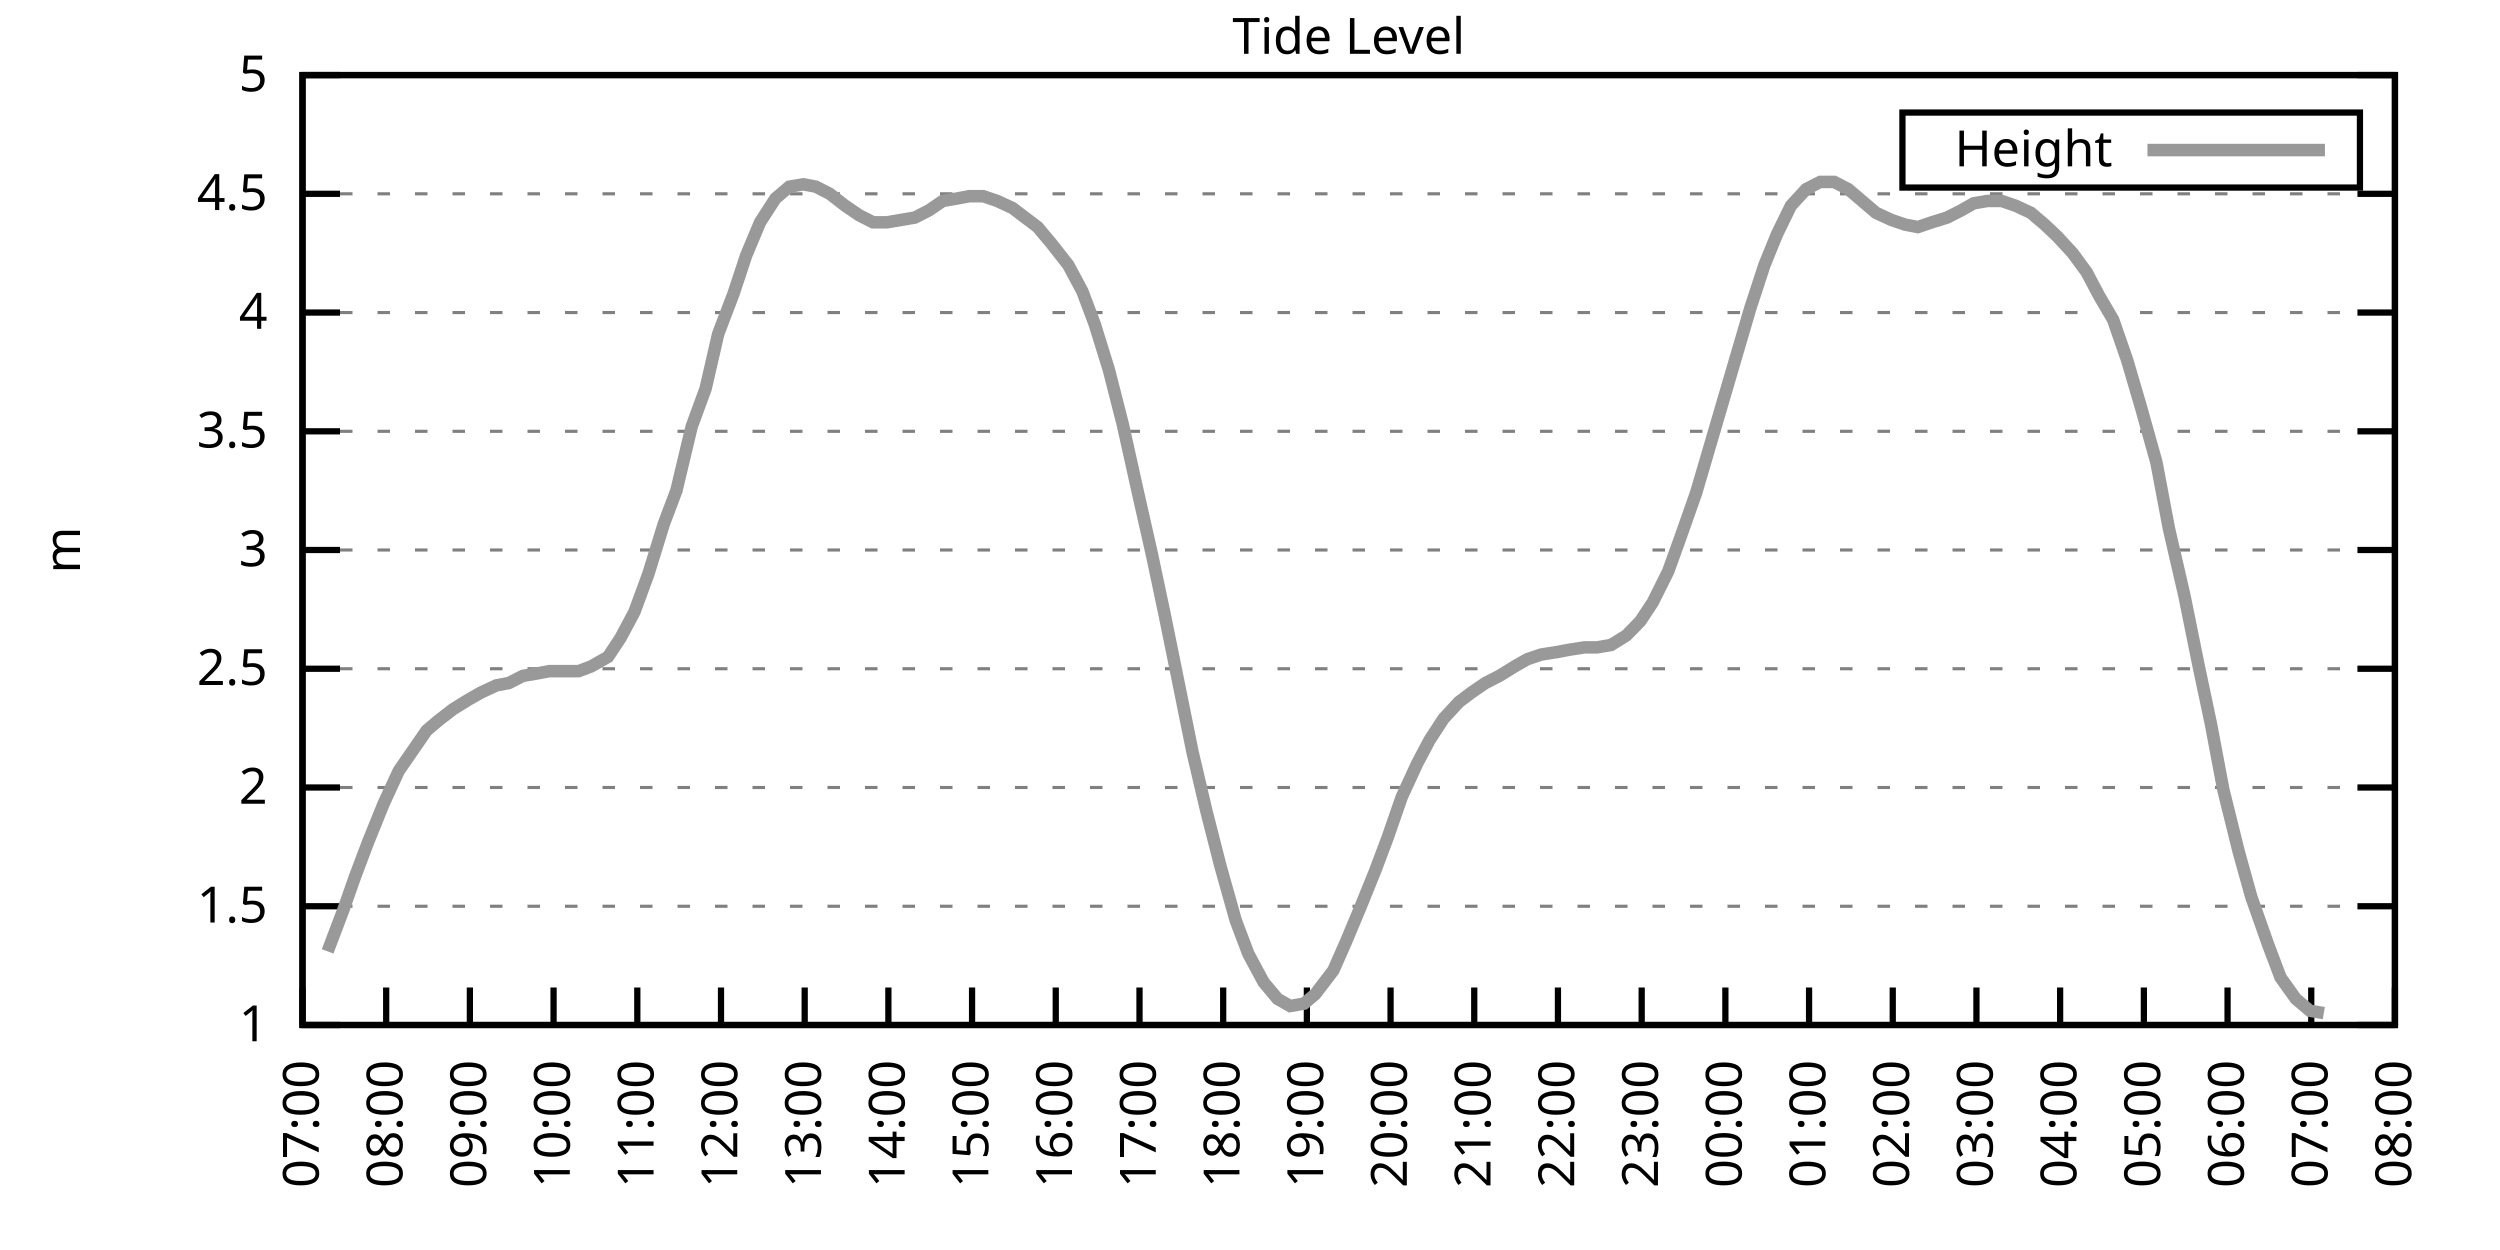
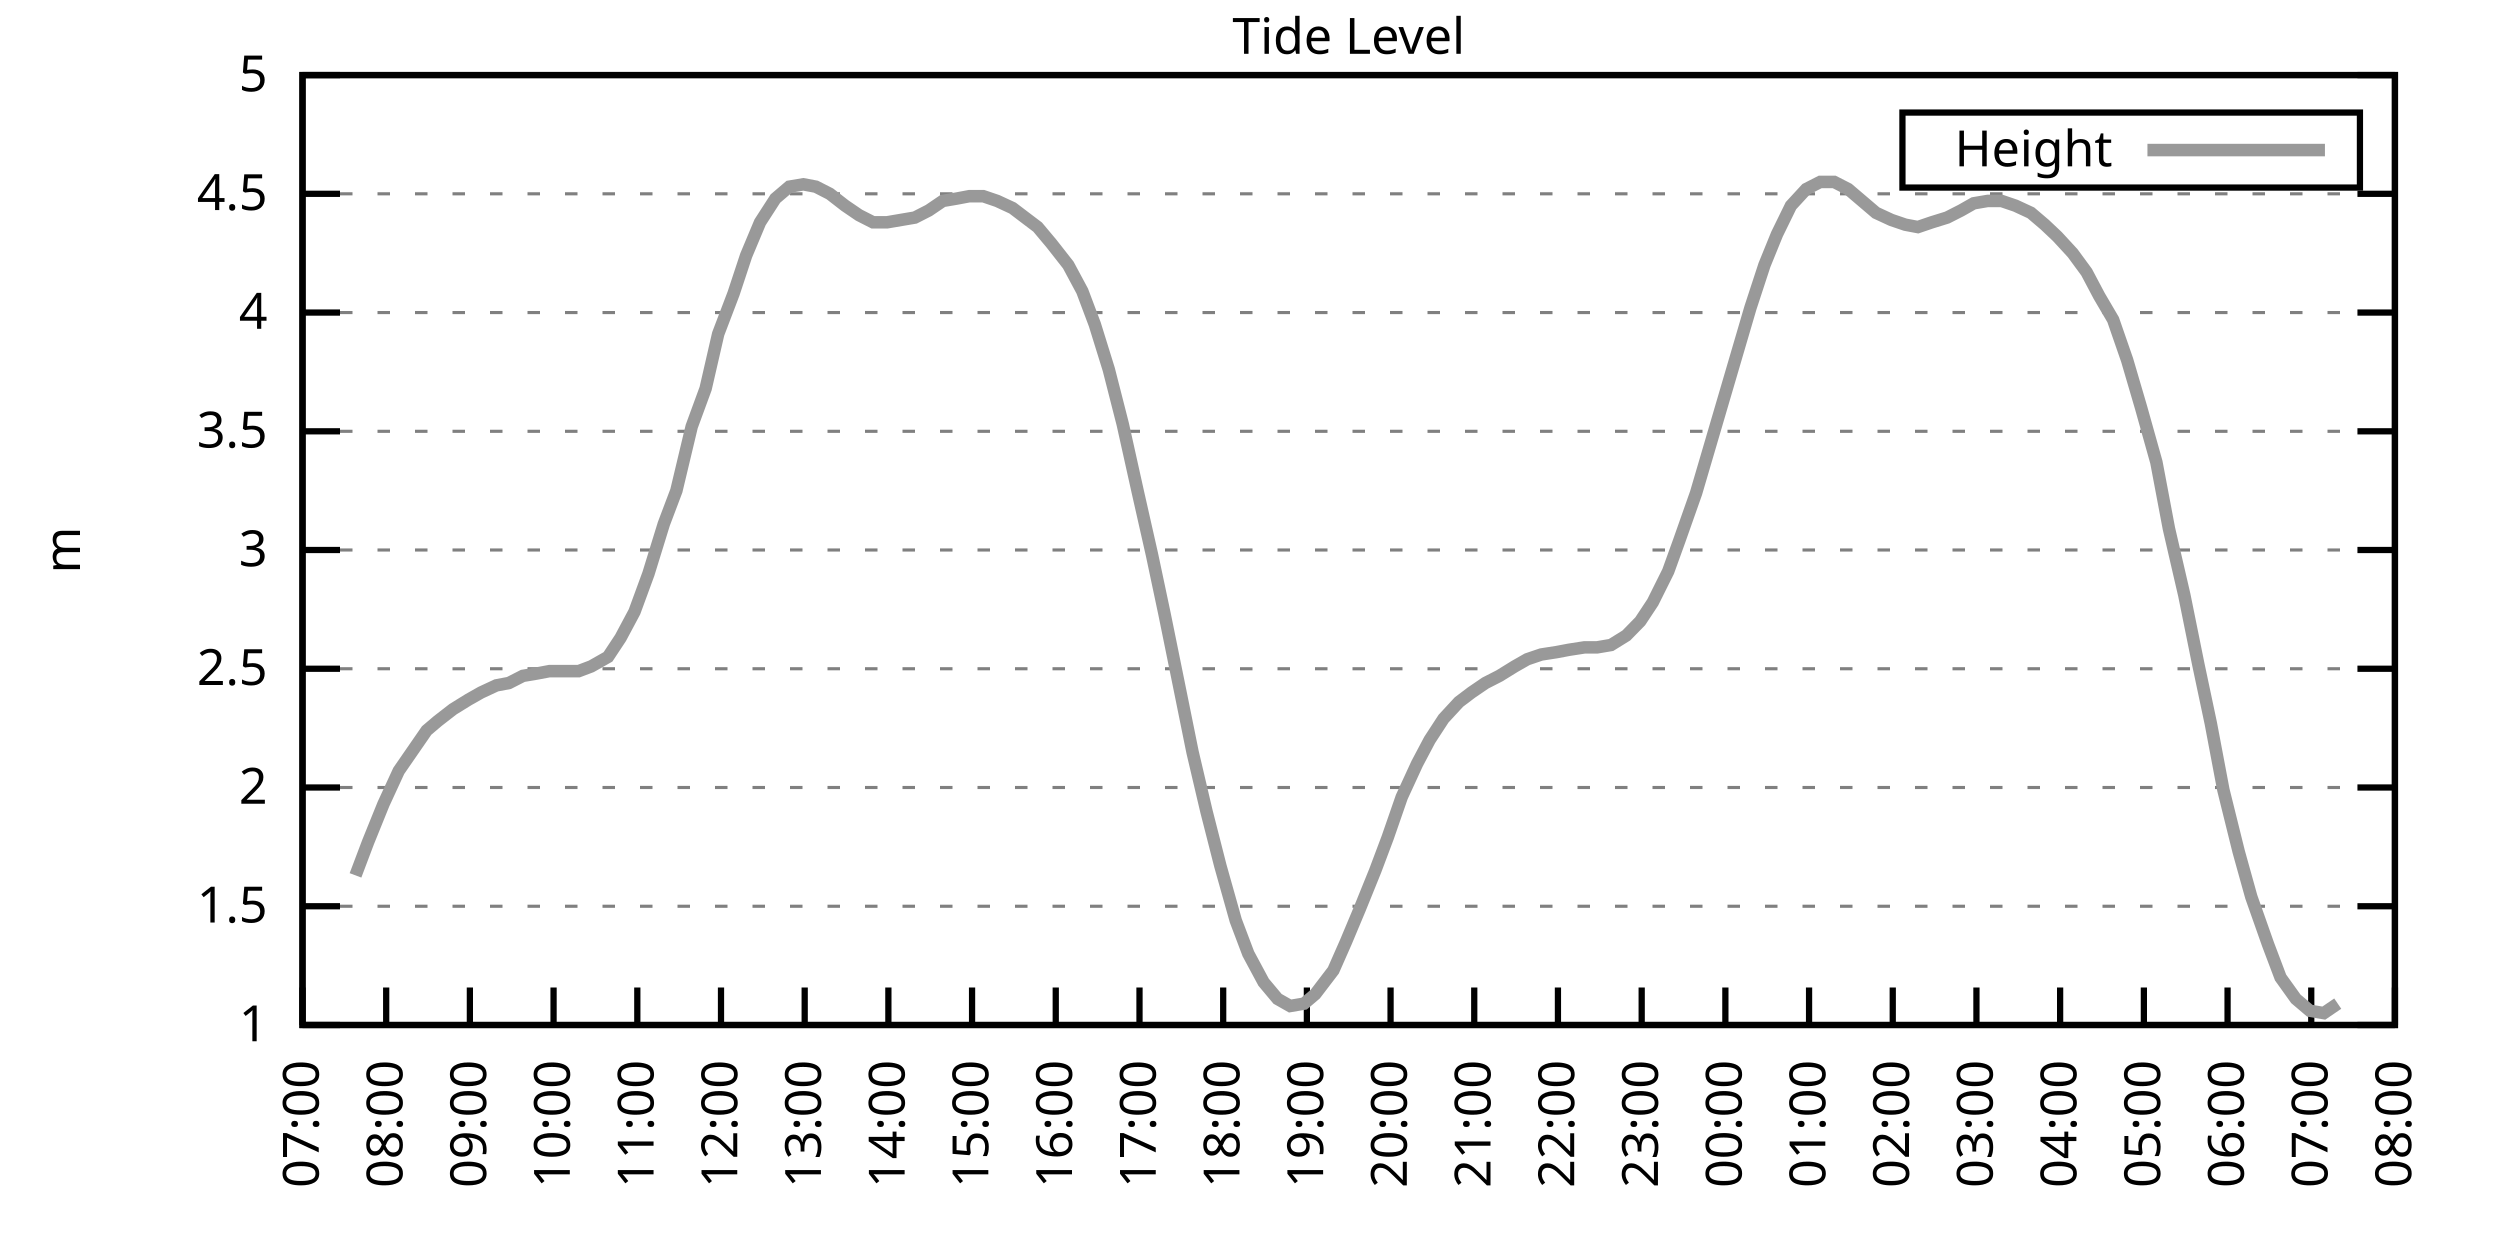
<svg xmlns="http://www.w3.org/2000/svg" xmlns:xlink="http://www.w3.org/1999/xlink" width="400" height="200" viewBox="0 0 400 200">
  <g id="gnuplot_canvas">
    <rect x="0" y="0" width="400" height="200" fill="none" />
    <defs>
      <circle id="gpDot" r="0.5" stroke-width="0.5" stroke="currentColor" />
      <path id="gpPt0" stroke-width="0.333" stroke="currentColor" d="M-1,0 h2 M0,-1 v2" />
      <path id="gpPt1" stroke-width="0.333" stroke="currentColor" d="M-1,-1 L1,1 M1,-1 L-1,1" />
      <path id="gpPt2" stroke-width="0.333" stroke="currentColor" d="M-1,0 L1,0 M0,-1 L0,1 M-1,-1 L1,1 M-1,1 L1,-1" />
      <rect id="gpPt3" stroke-width="0.333" stroke="currentColor" x="-1" y="-1" width="2" height="2" />
      <rect id="gpPt4" stroke-width="0.333" stroke="currentColor" fill="currentColor" x="-1" y="-1" width="2" height="2" />
      <circle id="gpPt5" stroke-width="0.333" stroke="currentColor" cx="0" cy="0" r="1" />
      <use xlink:href="#gpPt5" id="gpPt6" fill="currentColor" stroke="none" />
      <path id="gpPt7" stroke-width="0.333" stroke="currentColor" d="M0,-1.33 L-1.33,0.67 L1.33,0.67 z" />
      <use xlink:href="#gpPt7" id="gpPt8" fill="currentColor" stroke="none" />
      <use xlink:href="#gpPt7" id="gpPt9" stroke="currentColor" transform="rotate(180)" />
      <use xlink:href="#gpPt9" id="gpPt10" fill="currentColor" stroke="none" />
      <use xlink:href="#gpPt3" id="gpPt11" stroke="currentColor" transform="rotate(45)" />
      <use xlink:href="#gpPt11" id="gpPt12" fill="currentColor" stroke="none" />
      <path id="gpPt13" stroke-width="0.333" stroke="currentColor" d="M0,1.330 L1.265,0.411 L0.782,-1.067 L-0.782,-1.076 L-1.265,0.411 z" />
      <use xlink:href="#gpPt13" id="gpPt14" fill="currentColor" stroke="none" />
      <filter id="textbox" filterUnits="objectBoundingBox" x="0" y="0" height="1" width="1">
        <feFlood flood-color="white" flood-opacity="1" result="bgnd" />
        <feComposite in="SourceGraphic" in2="bgnd" operator="atop" />
      </filter>
      <filter id="greybox" filterUnits="objectBoundingBox" x="0" y="0" height="1" width="1">
        <feFlood flood-color="lightgrey" flood-opacity="1" result="grey" />
        <feComposite in="SourceGraphic" in2="grey" operator="atop" />
      </filter>
    </defs>
    <g fill="none" color="white" stroke="currentColor" stroke-width="1.00" stroke-linecap="butt" stroke-linejoin="miter">
</g>
    <g fill="none" color="black" stroke="currentColor" stroke-width="1.00" stroke-linecap="butt" stroke-linejoin="miter">
      <g stroke="none" shape-rendering="crispEdges">
        <polygon fill="rgb(255, 255, 255)" points="48.40,164.00 383.18,164.00 383.18,12.02 48.40,12.02 " />
      </g>
    </g>
    <g fill="none" color="black" stroke="currentColor" stroke-width="1.00" stroke-linecap="butt" stroke-linejoin="miter">
</g>
    <g fill="none" color="black" stroke="black" stroke-width="0.50" stroke-linecap="butt" stroke-linejoin="miter">
</g>
    <g fill="none" color="gray" stroke="currentColor" stroke-width="0.50" stroke-linecap="butt" stroke-linejoin="miter">
      <path stroke="gray" stroke-dasharray="2,4" class="gridline" d="M48.40,164.00 L383.19,164.00  " />
    </g>
    <g fill="none" color="gray" stroke="gray" stroke-width="1.00" stroke-linecap="butt" stroke-linejoin="miter">
</g>
    <g fill="none" color="black" stroke="currentColor" stroke-width="1.00" stroke-linecap="butt" stroke-linejoin="miter">
      <path stroke="black" d="M48.40,164.00 L54.40,164.00 M383.19,164.00 L377.19,164.00  " />
      <g transform="translate(42.80,166.60)" stroke="none" fill="black" font-family="Sans" font-size="8.00" text-anchor="end">
        <text>
          <tspan font-family="Sans"> 1</tspan>
        </text>
      </g>
    </g>
    <g fill="none" color="black" stroke="currentColor" stroke-width="1.00" stroke-linecap="butt" stroke-linejoin="miter">
</g>
    <g fill="none" color="black" stroke="black" stroke-width="0.50" stroke-linecap="butt" stroke-linejoin="miter">
</g>
    <g fill="none" color="gray" stroke="currentColor" stroke-width="0.50" stroke-linecap="butt" stroke-linejoin="miter">
      <path stroke="gray" stroke-dasharray="2,4" class="gridline" d="M48.40,145.00 L383.19,145.00  " />
    </g>
    <g fill="none" color="gray" stroke="gray" stroke-width="1.00" stroke-linecap="butt" stroke-linejoin="miter">
</g>
    <g fill="none" color="black" stroke="currentColor" stroke-width="1.00" stroke-linecap="butt" stroke-linejoin="miter">
      <path stroke="black" d="M48.40,145.00 L54.40,145.00 M383.19,145.00 L377.19,145.00  " />
      <g transform="translate(42.80,147.60)" stroke="none" fill="black" font-family="Sans" font-size="8.00" text-anchor="end">
        <text>
          <tspan font-family="Sans"> 1.5</tspan>
        </text>
      </g>
    </g>
    <g fill="none" color="black" stroke="currentColor" stroke-width="1.00" stroke-linecap="butt" stroke-linejoin="miter">
</g>
    <g fill="none" color="black" stroke="black" stroke-width="0.50" stroke-linecap="butt" stroke-linejoin="miter">
</g>
    <g fill="none" color="gray" stroke="currentColor" stroke-width="0.50" stroke-linecap="butt" stroke-linejoin="miter">
      <path stroke="gray" stroke-dasharray="2,4" class="gridline" d="M48.40,126.00 L383.19,126.00  " />
    </g>
    <g fill="none" color="gray" stroke="gray" stroke-width="1.00" stroke-linecap="butt" stroke-linejoin="miter">
</g>
    <g fill="none" color="black" stroke="currentColor" stroke-width="1.00" stroke-linecap="butt" stroke-linejoin="miter">
      <path stroke="black" d="M48.40,126.00 L54.40,126.00 M383.19,126.00 L377.19,126.00  " />
      <g transform="translate(42.80,128.60)" stroke="none" fill="black" font-family="Sans" font-size="8.00" text-anchor="end">
        <text>
          <tspan font-family="Sans"> 2</tspan>
        </text>
      </g>
    </g>
    <g fill="none" color="black" stroke="currentColor" stroke-width="1.00" stroke-linecap="butt" stroke-linejoin="miter">
</g>
    <g fill="none" color="black" stroke="black" stroke-width="0.50" stroke-linecap="butt" stroke-linejoin="miter">
</g>
    <g fill="none" color="gray" stroke="currentColor" stroke-width="0.50" stroke-linecap="butt" stroke-linejoin="miter">
      <path stroke="gray" stroke-dasharray="2,4" class="gridline" d="M48.40,107.00 L383.19,107.00  " />
    </g>
    <g fill="none" color="gray" stroke="gray" stroke-width="1.00" stroke-linecap="butt" stroke-linejoin="miter">
</g>
    <g fill="none" color="black" stroke="currentColor" stroke-width="1.00" stroke-linecap="butt" stroke-linejoin="miter">
      <path stroke="black" d="M48.40,107.00 L54.40,107.00 M383.19,107.00 L377.19,107.00  " />
      <g transform="translate(42.80,109.60)" stroke="none" fill="black" font-family="Sans" font-size="8.00" text-anchor="end">
        <text>
          <tspan font-family="Sans"> 2.5</tspan>
        </text>
      </g>
    </g>
    <g fill="none" color="black" stroke="currentColor" stroke-width="1.00" stroke-linecap="butt" stroke-linejoin="miter">
</g>
    <g fill="none" color="black" stroke="black" stroke-width="0.50" stroke-linecap="butt" stroke-linejoin="miter">
</g>
    <g fill="none" color="gray" stroke="currentColor" stroke-width="0.50" stroke-linecap="butt" stroke-linejoin="miter">
      <path stroke="gray" stroke-dasharray="2,4" class="gridline" d="M48.40,88.00 L383.19,88.00  " />
    </g>
    <g fill="none" color="gray" stroke="gray" stroke-width="1.00" stroke-linecap="butt" stroke-linejoin="miter">
</g>
    <g fill="none" color="black" stroke="currentColor" stroke-width="1.00" stroke-linecap="butt" stroke-linejoin="miter">
      <path stroke="black" d="M48.40,88.00 L54.40,88.00 M383.19,88.00 L377.19,88.00  " />
      <g transform="translate(42.80,90.60)" stroke="none" fill="black" font-family="Sans" font-size="8.00" text-anchor="end">
        <text>
          <tspan font-family="Sans"> 3</tspan>
        </text>
      </g>
    </g>
    <g fill="none" color="black" stroke="currentColor" stroke-width="1.00" stroke-linecap="butt" stroke-linejoin="miter">
</g>
    <g fill="none" color="black" stroke="black" stroke-width="0.50" stroke-linecap="butt" stroke-linejoin="miter">
</g>
    <g fill="none" color="gray" stroke="currentColor" stroke-width="0.50" stroke-linecap="butt" stroke-linejoin="miter">
      <path stroke="gray" stroke-dasharray="2,4" class="gridline" d="M48.40,69.01 L383.19,69.01  " />
    </g>
    <g fill="none" color="gray" stroke="gray" stroke-width="1.00" stroke-linecap="butt" stroke-linejoin="miter">
</g>
    <g fill="none" color="black" stroke="currentColor" stroke-width="1.00" stroke-linecap="butt" stroke-linejoin="miter">
      <path stroke="black" d="M48.40,69.01 L54.40,69.01 M383.19,69.01 L377.19,69.01  " />
      <g transform="translate(42.80,71.61)" stroke="none" fill="black" font-family="Sans" font-size="8.00" text-anchor="end">
        <text>
          <tspan font-family="Sans"> 3.5</tspan>
        </text>
      </g>
    </g>
    <g fill="none" color="black" stroke="currentColor" stroke-width="1.00" stroke-linecap="butt" stroke-linejoin="miter">
</g>
    <g fill="none" color="black" stroke="black" stroke-width="0.50" stroke-linecap="butt" stroke-linejoin="miter">
</g>
    <g fill="none" color="gray" stroke="currentColor" stroke-width="0.50" stroke-linecap="butt" stroke-linejoin="miter">
      <path stroke="gray" stroke-dasharray="2,4" class="gridline" d="M48.40,50.01 L383.19,50.01  " />
    </g>
    <g fill="none" color="gray" stroke="gray" stroke-width="1.00" stroke-linecap="butt" stroke-linejoin="miter">
</g>
    <g fill="none" color="black" stroke="currentColor" stroke-width="1.00" stroke-linecap="butt" stroke-linejoin="miter">
      <path stroke="black" d="M48.40,50.01 L54.40,50.01 M383.19,50.01 L377.19,50.01  " />
      <g transform="translate(42.80,52.61)" stroke="none" fill="black" font-family="Sans" font-size="8.00" text-anchor="end">
        <text>
          <tspan font-family="Sans"> 4</tspan>
        </text>
      </g>
    </g>
    <g fill="none" color="black" stroke="currentColor" stroke-width="1.00" stroke-linecap="butt" stroke-linejoin="miter">
</g>
    <g fill="none" color="black" stroke="black" stroke-width="0.50" stroke-linecap="butt" stroke-linejoin="miter">
</g>
    <g fill="none" color="gray" stroke="currentColor" stroke-width="0.50" stroke-linecap="butt" stroke-linejoin="miter">
      <path stroke="gray" stroke-dasharray="2,4" class="gridline" d="M48.40,31.01 L383.19,31.01  " />
    </g>
    <g fill="none" color="gray" stroke="gray" stroke-width="1.00" stroke-linecap="butt" stroke-linejoin="miter">
</g>
    <g fill="none" color="black" stroke="currentColor" stroke-width="1.00" stroke-linecap="butt" stroke-linejoin="miter">
      <path stroke="black" d="M48.40,31.01 L54.40,31.01 M383.19,31.01 L377.19,31.01  " />
      <g transform="translate(42.80,33.61)" stroke="none" fill="black" font-family="Sans" font-size="8.00" text-anchor="end">
        <text>
          <tspan font-family="Sans"> 4.5</tspan>
        </text>
      </g>
    </g>
    <g fill="none" color="black" stroke="currentColor" stroke-width="1.00" stroke-linecap="butt" stroke-linejoin="miter">
</g>
    <g fill="none" color="black" stroke="black" stroke-width="0.50" stroke-linecap="butt" stroke-linejoin="miter">
</g>
    <g fill="none" color="gray" stroke="currentColor" stroke-width="0.50" stroke-linecap="butt" stroke-linejoin="miter">
      <path stroke="gray" stroke-dasharray="2,4" class="gridline" d="M48.40,12.01 L383.19,12.01  " />
    </g>
    <g fill="none" color="gray" stroke="gray" stroke-width="1.00" stroke-linecap="butt" stroke-linejoin="miter">
</g>
    <g fill="none" color="black" stroke="currentColor" stroke-width="1.00" stroke-linecap="butt" stroke-linejoin="miter">
      <path stroke="black" d="M48.40,12.01 L54.40,12.01 M383.19,12.01 L377.19,12.01  " />
      <g transform="translate(42.80,14.61)" stroke="none" fill="black" font-family="Sans" font-size="8.00" text-anchor="end">
        <text>
          <tspan font-family="Sans"> 5</tspan>
        </text>
      </g>
    </g>
    <g fill="none" color="black" stroke="currentColor" stroke-width="1.00" stroke-linecap="butt" stroke-linejoin="miter">
      <path stroke="black" d="M48.40,164.00 L48.40,158.00  " />
      <g transform="translate(51.00,169.60) rotate(270.00)" stroke="none" fill="black" font-family="Sans" font-size="8.00" text-anchor="end">
        <text>
          <tspan font-family="Sans">07:00</tspan>
        </text>
      </g>
    </g>
    <g fill="none" color="black" stroke="currentColor" stroke-width="1.00" stroke-linecap="butt" stroke-linejoin="miter">
      <path stroke="black" d="M61.79,164.00 L61.79,158.00  " />
      <g transform="translate(64.39,169.60) rotate(270.00)" stroke="none" fill="black" font-family="Sans" font-size="8.00" text-anchor="end">
        <text>
          <tspan font-family="Sans">08:00</tspan>
        </text>
      </g>
    </g>
    <g fill="none" color="black" stroke="currentColor" stroke-width="1.00" stroke-linecap="butt" stroke-linejoin="miter">
      <path stroke="black" d="M75.18,164.00 L75.18,158.00  " />
      <g transform="translate(77.78,169.60) rotate(270.00)" stroke="none" fill="black" font-family="Sans" font-size="8.00" text-anchor="end">
        <text>
          <tspan font-family="Sans">09:00</tspan>
        </text>
      </g>
    </g>
    <g fill="none" color="black" stroke="currentColor" stroke-width="1.00" stroke-linecap="butt" stroke-linejoin="miter">
      <path stroke="black" d="M88.57,164.00 L88.57,158.00  " />
      <g transform="translate(91.17,169.60) rotate(270.00)" stroke="none" fill="black" font-family="Sans" font-size="8.00" text-anchor="end">
        <text>
          <tspan font-family="Sans">10:00</tspan>
        </text>
      </g>
    </g>
    <g fill="none" color="black" stroke="currentColor" stroke-width="1.00" stroke-linecap="butt" stroke-linejoin="miter">
      <path stroke="black" d="M101.97,164.00 L101.97,158.00  " />
      <g transform="translate(104.57,169.60) rotate(270.00)" stroke="none" fill="black" font-family="Sans" font-size="8.00" text-anchor="end">
        <text>
          <tspan font-family="Sans">11:00</tspan>
        </text>
      </g>
    </g>
    <g fill="none" color="black" stroke="currentColor" stroke-width="1.00" stroke-linecap="butt" stroke-linejoin="miter">
      <path stroke="black" d="M115.36,164.00 L115.36,158.00  " />
      <g transform="translate(117.96,169.60) rotate(270.00)" stroke="none" fill="black" font-family="Sans" font-size="8.00" text-anchor="end">
        <text>
          <tspan font-family="Sans">12:00</tspan>
        </text>
      </g>
    </g>
    <g fill="none" color="black" stroke="currentColor" stroke-width="1.00" stroke-linecap="butt" stroke-linejoin="miter">
      <path stroke="black" d="M128.75,164.00 L128.75,158.00  " />
      <g transform="translate(131.35,169.60) rotate(270.00)" stroke="none" fill="black" font-family="Sans" font-size="8.00" text-anchor="end">
        <text>
          <tspan font-family="Sans">13:00</tspan>
        </text>
      </g>
    </g>
    <g fill="none" color="black" stroke="currentColor" stroke-width="1.00" stroke-linecap="butt" stroke-linejoin="miter">
      <path stroke="black" d="M142.14,164.00 L142.14,158.00  " />
      <g transform="translate(144.74,169.60) rotate(270.00)" stroke="none" fill="black" font-family="Sans" font-size="8.00" text-anchor="end">
        <text>
          <tspan font-family="Sans">14:00</tspan>
        </text>
      </g>
    </g>
    <g fill="none" color="black" stroke="currentColor" stroke-width="1.00" stroke-linecap="butt" stroke-linejoin="miter">
      <path stroke="black" d="M155.53,164.00 L155.53,158.00  " />
      <g transform="translate(158.13,169.60) rotate(270.00)" stroke="none" fill="black" font-family="Sans" font-size="8.00" text-anchor="end">
        <text>
          <tspan font-family="Sans">15:00</tspan>
        </text>
      </g>
    </g>
    <g fill="none" color="black" stroke="currentColor" stroke-width="1.00" stroke-linecap="butt" stroke-linejoin="miter">
      <path stroke="black" d="M168.92,164.00 L168.92,158.00  " />
      <g transform="translate(171.52,169.60) rotate(270.00)" stroke="none" fill="black" font-family="Sans" font-size="8.00" text-anchor="end">
        <text>
          <tspan font-family="Sans">16:00</tspan>
        </text>
      </g>
    </g>
    <g fill="none" color="black" stroke="currentColor" stroke-width="1.00" stroke-linecap="butt" stroke-linejoin="miter">
      <path stroke="black" d="M182.32,164.00 L182.32,158.00  " />
      <g transform="translate(184.92,169.60) rotate(270.00)" stroke="none" fill="black" font-family="Sans" font-size="8.00" text-anchor="end">
        <text>
          <tspan font-family="Sans">17:00</tspan>
        </text>
      </g>
    </g>
    <g fill="none" color="black" stroke="currentColor" stroke-width="1.00" stroke-linecap="butt" stroke-linejoin="miter">
      <path stroke="black" d="M195.71,164.00 L195.71,158.00  " />
      <g transform="translate(198.31,169.60) rotate(270.00)" stroke="none" fill="black" font-family="Sans" font-size="8.00" text-anchor="end">
        <text>
          <tspan font-family="Sans">18:00</tspan>
        </text>
      </g>
    </g>
    <g fill="none" color="black" stroke="currentColor" stroke-width="1.00" stroke-linecap="butt" stroke-linejoin="miter">
      <path stroke="black" d="M209.10,164.00 L209.10,158.00  " />
      <g transform="translate(211.70,169.60) rotate(270.00)" stroke="none" fill="black" font-family="Sans" font-size="8.00" text-anchor="end">
        <text>
          <tspan font-family="Sans">19:00</tspan>
        </text>
      </g>
    </g>
    <g fill="none" color="black" stroke="currentColor" stroke-width="1.00" stroke-linecap="butt" stroke-linejoin="miter">
      <path stroke="black" d="M222.49,164.00 L222.49,158.00  " />
      <g transform="translate(225.09,169.60) rotate(270.00)" stroke="none" fill="black" font-family="Sans" font-size="8.00" text-anchor="end">
        <text>
          <tspan font-family="Sans">20:00</tspan>
        </text>
      </g>
    </g>
    <g fill="none" color="black" stroke="currentColor" stroke-width="1.00" stroke-linecap="butt" stroke-linejoin="miter">
      <path stroke="black" d="M235.88,164.00 L235.88,158.00  " />
      <g transform="translate(238.48,169.60) rotate(270.00)" stroke="none" fill="black" font-family="Sans" font-size="8.00" text-anchor="end">
        <text>
          <tspan font-family="Sans">21:00</tspan>
        </text>
      </g>
    </g>
    <g fill="none" color="black" stroke="currentColor" stroke-width="1.00" stroke-linecap="butt" stroke-linejoin="miter">
      <path stroke="black" d="M249.27,164.00 L249.27,158.00  " />
      <g transform="translate(251.87,169.60) rotate(270.00)" stroke="none" fill="black" font-family="Sans" font-size="8.00" text-anchor="end">
        <text>
          <tspan font-family="Sans">22:00</tspan>
        </text>
      </g>
    </g>
    <g fill="none" color="black" stroke="currentColor" stroke-width="1.00" stroke-linecap="butt" stroke-linejoin="miter">
      <path stroke="black" d="M262.67,164.00 L262.67,158.00  " />
      <g transform="translate(265.27,169.60) rotate(270.00)" stroke="none" fill="black" font-family="Sans" font-size="8.00" text-anchor="end">
        <text>
          <tspan font-family="Sans">23:00</tspan>
        </text>
      </g>
    </g>
    <g fill="none" color="black" stroke="currentColor" stroke-width="1.00" stroke-linecap="butt" stroke-linejoin="miter">
      <path stroke="black" d="M276.06,164.00 L276.06,158.00  " />
      <g transform="translate(278.66,169.60) rotate(270.00)" stroke="none" fill="black" font-family="Sans" font-size="8.00" text-anchor="end">
        <text>
          <tspan font-family="Sans">00:00</tspan>
        </text>
      </g>
    </g>
    <g fill="none" color="black" stroke="currentColor" stroke-width="1.00" stroke-linecap="butt" stroke-linejoin="miter">
      <path stroke="black" d="M289.45,164.00 L289.45,158.00  " />
      <g transform="translate(292.05,169.60) rotate(270.00)" stroke="none" fill="black" font-family="Sans" font-size="8.00" text-anchor="end">
        <text>
          <tspan font-family="Sans">01:00</tspan>
        </text>
      </g>
    </g>
    <g fill="none" color="black" stroke="currentColor" stroke-width="1.00" stroke-linecap="butt" stroke-linejoin="miter">
      <path stroke="black" d="M302.84,164.00 L302.84,158.00  " />
      <g transform="translate(305.44,169.60) rotate(270.00)" stroke="none" fill="black" font-family="Sans" font-size="8.00" text-anchor="end">
        <text>
          <tspan font-family="Sans">02:00</tspan>
        </text>
      </g>
    </g>
    <g fill="none" color="black" stroke="currentColor" stroke-width="1.00" stroke-linecap="butt" stroke-linejoin="miter">
      <path stroke="black" d="M316.23,164.00 L316.23,158.00  " />
      <g transform="translate(318.83,169.60) rotate(270.00)" stroke="none" fill="black" font-family="Sans" font-size="8.00" text-anchor="end">
        <text>
          <tspan font-family="Sans">03:00</tspan>
        </text>
      </g>
    </g>
    <g fill="none" color="black" stroke="currentColor" stroke-width="1.00" stroke-linecap="butt" stroke-linejoin="miter">
      <path stroke="black" d="M329.62,164.00 L329.62,158.00  " />
      <g transform="translate(332.22,169.60) rotate(270.00)" stroke="none" fill="black" font-family="Sans" font-size="8.00" text-anchor="end">
        <text>
          <tspan font-family="Sans">04:00</tspan>
        </text>
      </g>
    </g>
    <g fill="none" color="black" stroke="currentColor" stroke-width="1.00" stroke-linecap="butt" stroke-linejoin="miter">
      <path stroke="black" d="M343.02,164.00 L343.02,158.00  " />
      <g transform="translate(345.62,169.60) rotate(270.00)" stroke="none" fill="black" font-family="Sans" font-size="8.00" text-anchor="end">
        <text>
          <tspan font-family="Sans">05:00</tspan>
        </text>
      </g>
    </g>
    <g fill="none" color="black" stroke="currentColor" stroke-width="1.00" stroke-linecap="butt" stroke-linejoin="miter">
      <path stroke="black" d="M356.41,164.00 L356.41,158.00  " />
      <g transform="translate(359.01,169.60) rotate(270.00)" stroke="none" fill="black" font-family="Sans" font-size="8.00" text-anchor="end">
        <text>
          <tspan font-family="Sans">06:00</tspan>
        </text>
      </g>
    </g>
    <g fill="none" color="black" stroke="currentColor" stroke-width="1.00" stroke-linecap="butt" stroke-linejoin="miter">
      <path stroke="black" d="M369.80,164.00 L369.80,158.00  " />
      <g transform="translate(372.40,169.60) rotate(270.00)" stroke="none" fill="black" font-family="Sans" font-size="8.00" text-anchor="end">
        <text>
          <tspan font-family="Sans">07:00</tspan>
        </text>
      </g>
    </g>
    <g fill="none" color="black" stroke="currentColor" stroke-width="1.00" stroke-linecap="butt" stroke-linejoin="miter">
      <path stroke="black" d="M383.19,164.00 L383.19,158.00  " />
      <g transform="translate(385.79,169.60) rotate(270.00)" stroke="none" fill="black" font-family="Sans" font-size="8.00" text-anchor="end">
        <text>
          <tspan font-family="Sans">08:00</tspan>
        </text>
      </g>
    </g>
    <g fill="none" color="black" stroke="currentColor" stroke-width="1.00" stroke-linecap="butt" stroke-linejoin="miter">
</g>
    <g fill="none" color="black" stroke="currentColor" stroke-width="1.00" stroke-linecap="butt" stroke-linejoin="miter">
      <path stroke="black" d="M48.40,12.01 L48.40,164.00 L383.19,164.00 L383.19,12.01 L48.40,12.01 Z  " />
    </g>
    <g fill="none" color="black" stroke="currentColor" stroke-width="1.00" stroke-linecap="butt" stroke-linejoin="miter">
</g>
    <g fill="none" color="black" stroke="currentColor" stroke-width="1.00" stroke-linecap="butt" stroke-linejoin="miter">
      <path stroke="black" d="M304.39,30.01 L304.39,18.01 L377.59,18.01 L377.59,30.01 L304.39,30.01 Z  " />
    </g>
    <g id="Tide_level_plot_1">
      <g fill="none" color="white" stroke="black" stroke-width="2.00" stroke-linecap="butt" stroke-linejoin="miter">
</g>
      <g fill="none" color="black" stroke="currentColor" stroke-width="2.00" stroke-linecap="butt" stroke-linejoin="miter">
        <g transform="translate(337.99,26.61)" stroke="none" fill="black" font-family="Sans" font-size="8.00" text-anchor="end">
          <text>
            <tspan font-family="Sans">Height</tspan>
          </text>
        </g>
      </g>
      <g fill="none" color="black" stroke="currentColor" stroke-width="2.00" stroke-linecap="butt" stroke-linejoin="miter">
-         <path stroke="rgb(153, 153, 153)" d="M343.59,24.01 L371.99,24.01 M52.42,152.22 L54.87,145.76 L56.88,140.06 L58.89,134.74 L61.35,128.66 L63.80,123.34   L68.26,116.88 L70.05,115.36 L72.50,113.46 L74.96,111.94 L76.97,110.80 L79.42,109.66 L81.43,109.28 L83.66,108.14   L85.90,107.76 L87.91,107.38 L90.36,107.38 L92.59,107.38 L94.60,106.62 L97.28,105.10 L99.29,102.06 L101.52,97.88   L103.75,91.80 L106.21,83.83 L108.22,78.51 L110.67,68.25 L112.90,62.17 L114.91,53.43 L117.37,46.97 L119.38,40.89   L121.61,35.57 L124.06,31.77 L126.29,29.87 L128.53,29.49 L130.54,29.87 L132.77,31.01 L135.22,32.91 L137.45,34.43   L139.69,35.57 L141.92,35.57 L144.15,35.19 L146.38,34.81 L148.61,33.67 L150.85,32.15 L153.08,31.77 L155.09,31.39   L157.32,31.39 L159.55,32.15 L162.01,33.29 L164.01,34.81 L166.02,36.33 L168.25,38.99 L170.93,42.41 L173.17,46.59   L175.17,51.91 L177.41,59.13 L179.64,67.87 L182.09,78.89 L184.32,88.76 L186.33,98.26 L188.57,109.28 L190.80,120.30   L193.03,129.80 L195.26,138.54 L197.72,147.28 L199.73,152.60 L202.18,157.16 L204.41,159.82 L206.42,160.96 L208.65,160.58   L210.44,159.06 L213.34,155.26 L215.35,150.70 L217.58,145.38 L220.04,139.30 L222.04,133.98 L224.28,127.52 L226.73,122.20   L228.74,118.40 L230.97,114.98 L233.43,112.32 L235.44,110.80 L237.67,109.28 L239.90,108.14 L242.36,106.62 L244.36,105.48   L246.60,104.72 L249.05,104.34 L251.06,103.96 L253.51,103.58 L255.52,103.58 L257.76,103.20 L260.21,101.68 L262.44,99.40   L264.45,96.36 L266.91,91.42 L268.69,86.49 L271.37,78.89 L273.38,72.05 L275.61,64.45 L277.84,56.85 L280.07,49.25   L282.31,42.41 L284.32,37.47 L286.55,32.91 L289.00,30.25 L291.23,29.11 L293.47,29.11 L295.70,30.25 L297.93,32.15   L300.16,34.05 L302.62,35.19 L304.85,35.95 L306.86,36.33 L309.09,35.57 L311.54,34.81 L313.78,33.67 L315.79,32.53   L318.02,32.15 L320.25,32.15 L322.48,32.91 L324.94,34.05 L327.17,35.95 L329.18,37.85 L331.63,40.51 L333.86,43.55   L335.87,47.35 L338.10,51.15 L340.34,57.61 L342.57,65.21 L345.02,73.95 L347.03,84.59 L349.49,95.22 L351.72,106.24   L353.73,115.74 L355.74,126.38 L358.19,136.26 L360.20,143.48 L362.88,151.08 L364.89,156.40 L367.34,159.82 L369.58,161.72   L371.81,162.10  " />
+         <path stroke="rgb(153, 153, 153)" d="M343.59,24.01 L371.99,24.01 M56.88,140.06 L58.89,134.74 L61.35,128.66 L63.80,123.34 L68.26,116.88 L70.05,115.36   L72.50,113.46 L74.96,111.94 L76.97,110.80 L79.42,109.66 L81.43,109.28 L83.66,108.14 L85.90,107.76 L87.91,107.38   L90.36,107.38 L92.59,107.38 L94.60,106.62 L97.28,105.10 L99.29,102.06 L101.52,97.88 L103.75,91.80 L106.21,83.83   L108.22,78.51 L110.67,68.25 L112.90,62.17 L114.91,53.43 L117.37,46.97 L119.38,40.89 L121.61,35.57 L124.06,31.77   L126.29,29.87 L128.53,29.49 L130.54,29.87 L132.77,31.01 L135.22,32.91 L137.45,34.43 L139.69,35.57 L141.92,35.57   L144.15,35.19 L146.38,34.81 L148.61,33.67 L150.85,32.15 L153.08,31.77 L155.09,31.39 L157.32,31.39 L159.55,32.15   L162.01,33.29 L164.01,34.81 L166.02,36.33 L168.25,38.99 L170.93,42.41 L173.17,46.59 L175.17,51.91 L177.41,59.13   L179.64,67.87 L182.09,78.89 L184.32,88.76 L186.33,98.26 L188.57,109.28 L190.80,120.30 L193.03,129.80 L195.26,138.54   L197.72,147.28 L199.73,152.60 L202.18,157.16 L204.41,159.82 L206.42,160.96 L208.65,160.58 L210.44,159.06 L213.34,155.26   L215.35,150.70 L217.58,145.38 L220.04,139.30 L222.04,133.98 L224.28,127.52 L226.73,122.20 L228.74,118.40 L230.97,114.98   L233.43,112.32 L235.44,110.80 L237.67,109.28 L239.90,108.14 L242.36,106.62 L244.36,105.48 L246.60,104.72 L249.05,104.34   L251.06,103.96 L253.51,103.58 L255.52,103.58 L257.76,103.20 L260.21,101.68 L262.44,99.40 L264.45,96.36 L266.91,91.42   L268.69,86.49 L271.37,78.89 L273.38,72.05 L275.61,64.45 L277.84,56.85 L280.07,49.25 L282.31,42.41 L284.32,37.47   L286.55,32.91 L289.00,30.25 L291.23,29.11 L293.47,29.11 L295.70,30.25 L297.93,32.15 L300.16,34.05 L302.62,35.19   L304.85,35.95 L306.86,36.33 L309.09,35.57 L311.54,34.81 L313.78,33.67 L315.79,32.53 L318.02,32.15 L320.25,32.15   L322.48,32.91 L324.94,34.05 L327.17,35.95 L329.18,37.85 L331.63,40.51 L333.86,43.55 L335.87,47.35 L338.10,51.15   L340.34,57.61 L342.57,65.21 L345.02,73.95 L347.03,84.59 L349.49,95.22 L351.72,106.24 L353.73,115.74 L355.74,126.38   L358.19,136.26 L360.20,143.48 L362.88,151.08 L364.89,156.40 L367.34,159.82 L369.58,161.72 L371.81,162.10 L374.04,160.58    " />
      </g>
    </g>
    <g fill="none" color="black" stroke="currentColor" stroke-width="2.00" stroke-linecap="butt" stroke-linejoin="miter">
</g>
    <g fill="none" color="black" stroke="black" stroke-width="1.00" stroke-linecap="butt" stroke-linejoin="miter">
</g>
    <g fill="none" color="black" stroke="currentColor" stroke-width="1.00" stroke-linecap="butt" stroke-linejoin="miter">
      <path stroke="black" d="M48.40,12.01 L48.40,164.00 L383.19,164.00 L383.19,12.01 L48.40,12.01 Z  " />
      <g transform="translate(12.80,88.01) rotate(270.00)" stroke="none" fill="black" font-family="Sans" font-size="8.00" text-anchor="middle">
        <text>
          <tspan font-family="Sans">m</tspan>
        </text>
      </g>
    </g>
    <g fill="none" color="black" stroke="currentColor" stroke-width="1.00" stroke-linecap="butt" stroke-linejoin="miter">
</g>
    <g fill="none" color="black" stroke="currentColor" stroke-width="1.00" stroke-linecap="butt" stroke-linejoin="miter">
      <g transform="translate(215.79,8.61)" stroke="none" fill="black" font-family="Sans" font-size="8.00" text-anchor="middle">
        <text>
          <tspan font-family="Sans">Tide Level</tspan>
        </text>
      </g>
    </g>
    <g fill="none" color="black" stroke="currentColor" stroke-width="1.00" stroke-linecap="butt" stroke-linejoin="miter">
</g>
  </g>
</svg>
